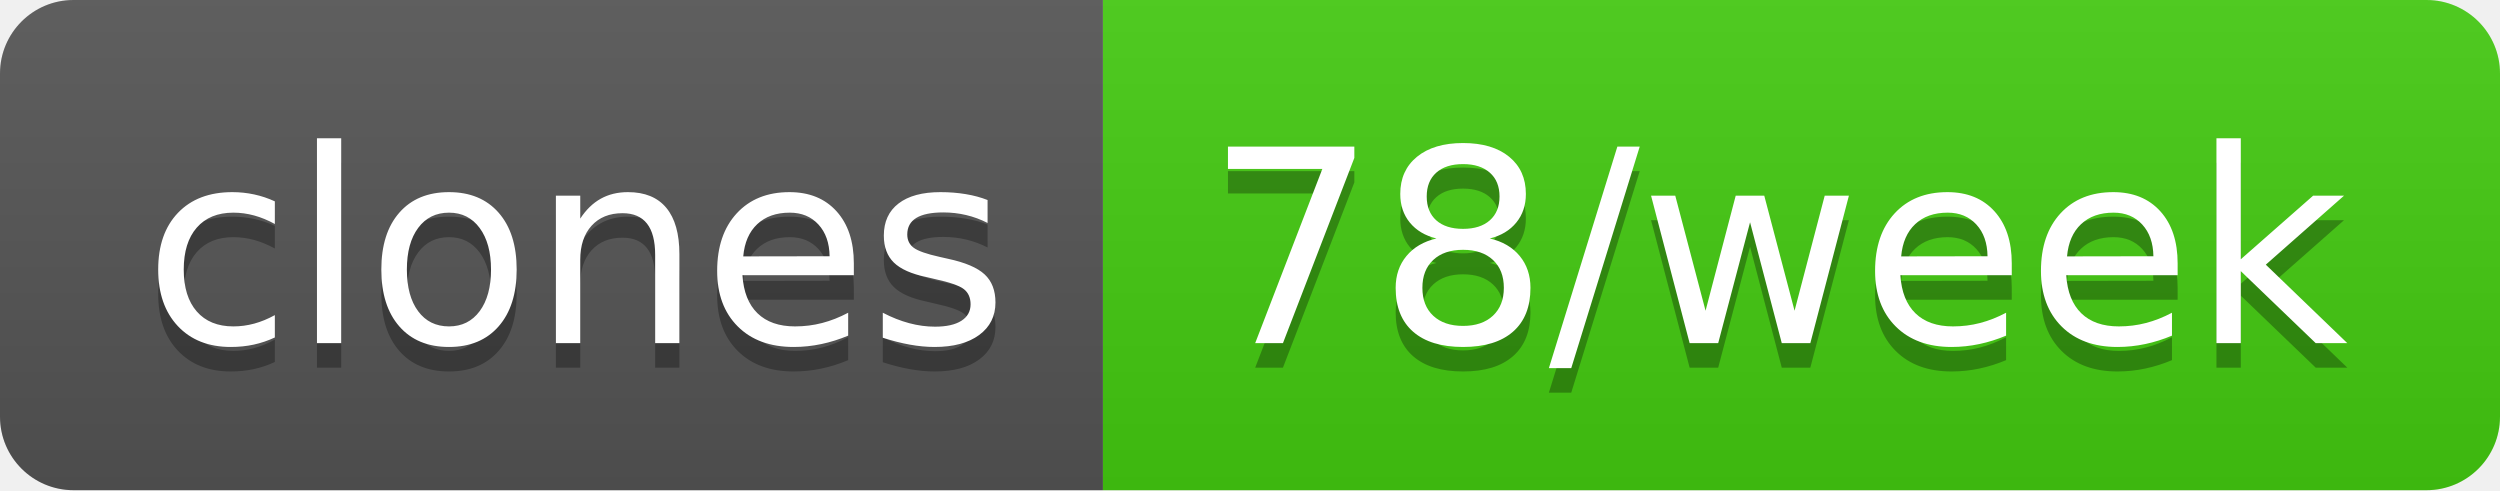
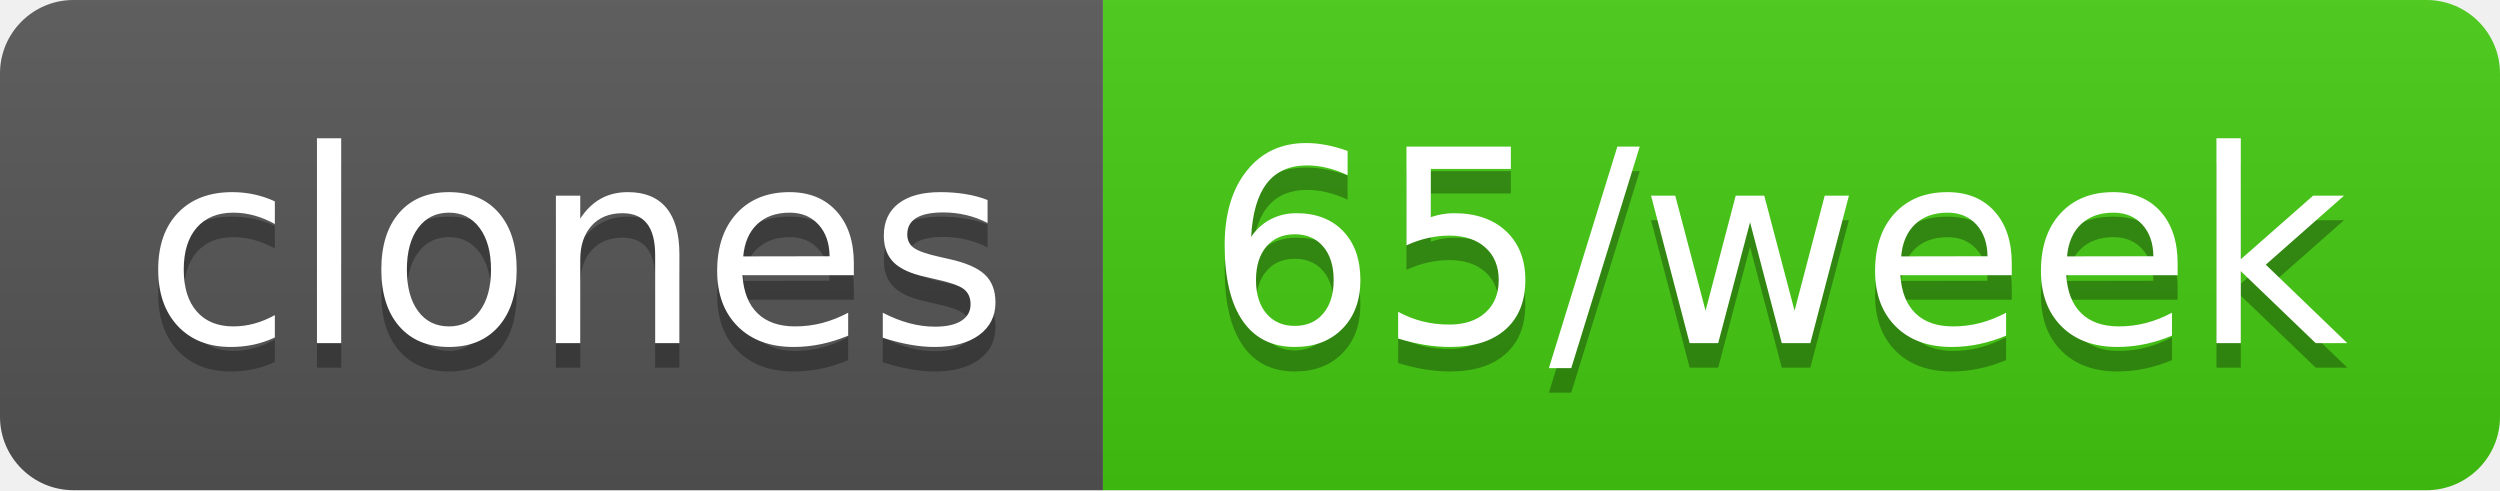
- <svg xmlns="http://www.w3.org/2000/svg" width="102" height="20" role="img" aria-label="clones: 78/week">
+ <svg xmlns="http://www.w3.org/2000/svg" width="102" height="20" role="img" aria-label="clones: 65/week">
  <linearGradient id="s" x2="0" y2="100%">
    <stop offset="0" stop-color="#bbb" stop-opacity=".1" />
    <stop offset="1" stop-opacity=".1" />
  </linearGradient>
  <clipPath id="r">
    <rect width="102" height="20" rx="3" fill="#fff" />
  </clipPath>
  <g clip-path="url(#r)">
    <rect width="45" height="20" fill="#555" />
    <rect x="45" width="57" height="20" fill="#4c1" />
    <rect width="102" height="20" fill="url(#s)" />
  </g>
  <g fill="#fff" text-anchor="middle" font-family="Verdana,Geneva,DejaVu Sans,sans-serif" text-rendering="geometricPrecision" font-size="110">
    <text aria-hidden="true" x="235" y="150" fill="#010101" fill-opacity=".3" transform="scale(.1)" textLength="350">clones</text>
    <text x="235" y="140" transform="scale(.1)" fill="#fff" textLength="350">clones</text>
-     <text aria-hidden="true" x="725" y="150" fill="#010101" fill-opacity=".3" transform="scale(.1)" textLength="470">78/week</text>
-     <text x="725" y="140" transform="scale(.1)" fill="#fff" textLength="470">78/week</text>
+     <text aria-hidden="true" x="725" y="150" fill="#010101" fill-opacity=".3" transform="scale(.1)" textLength="470">65/week</text>
+     <text x="725" y="140" transform="scale(.1)" fill="#fff" textLength="470">65/week</text>
  </g>
</svg>
